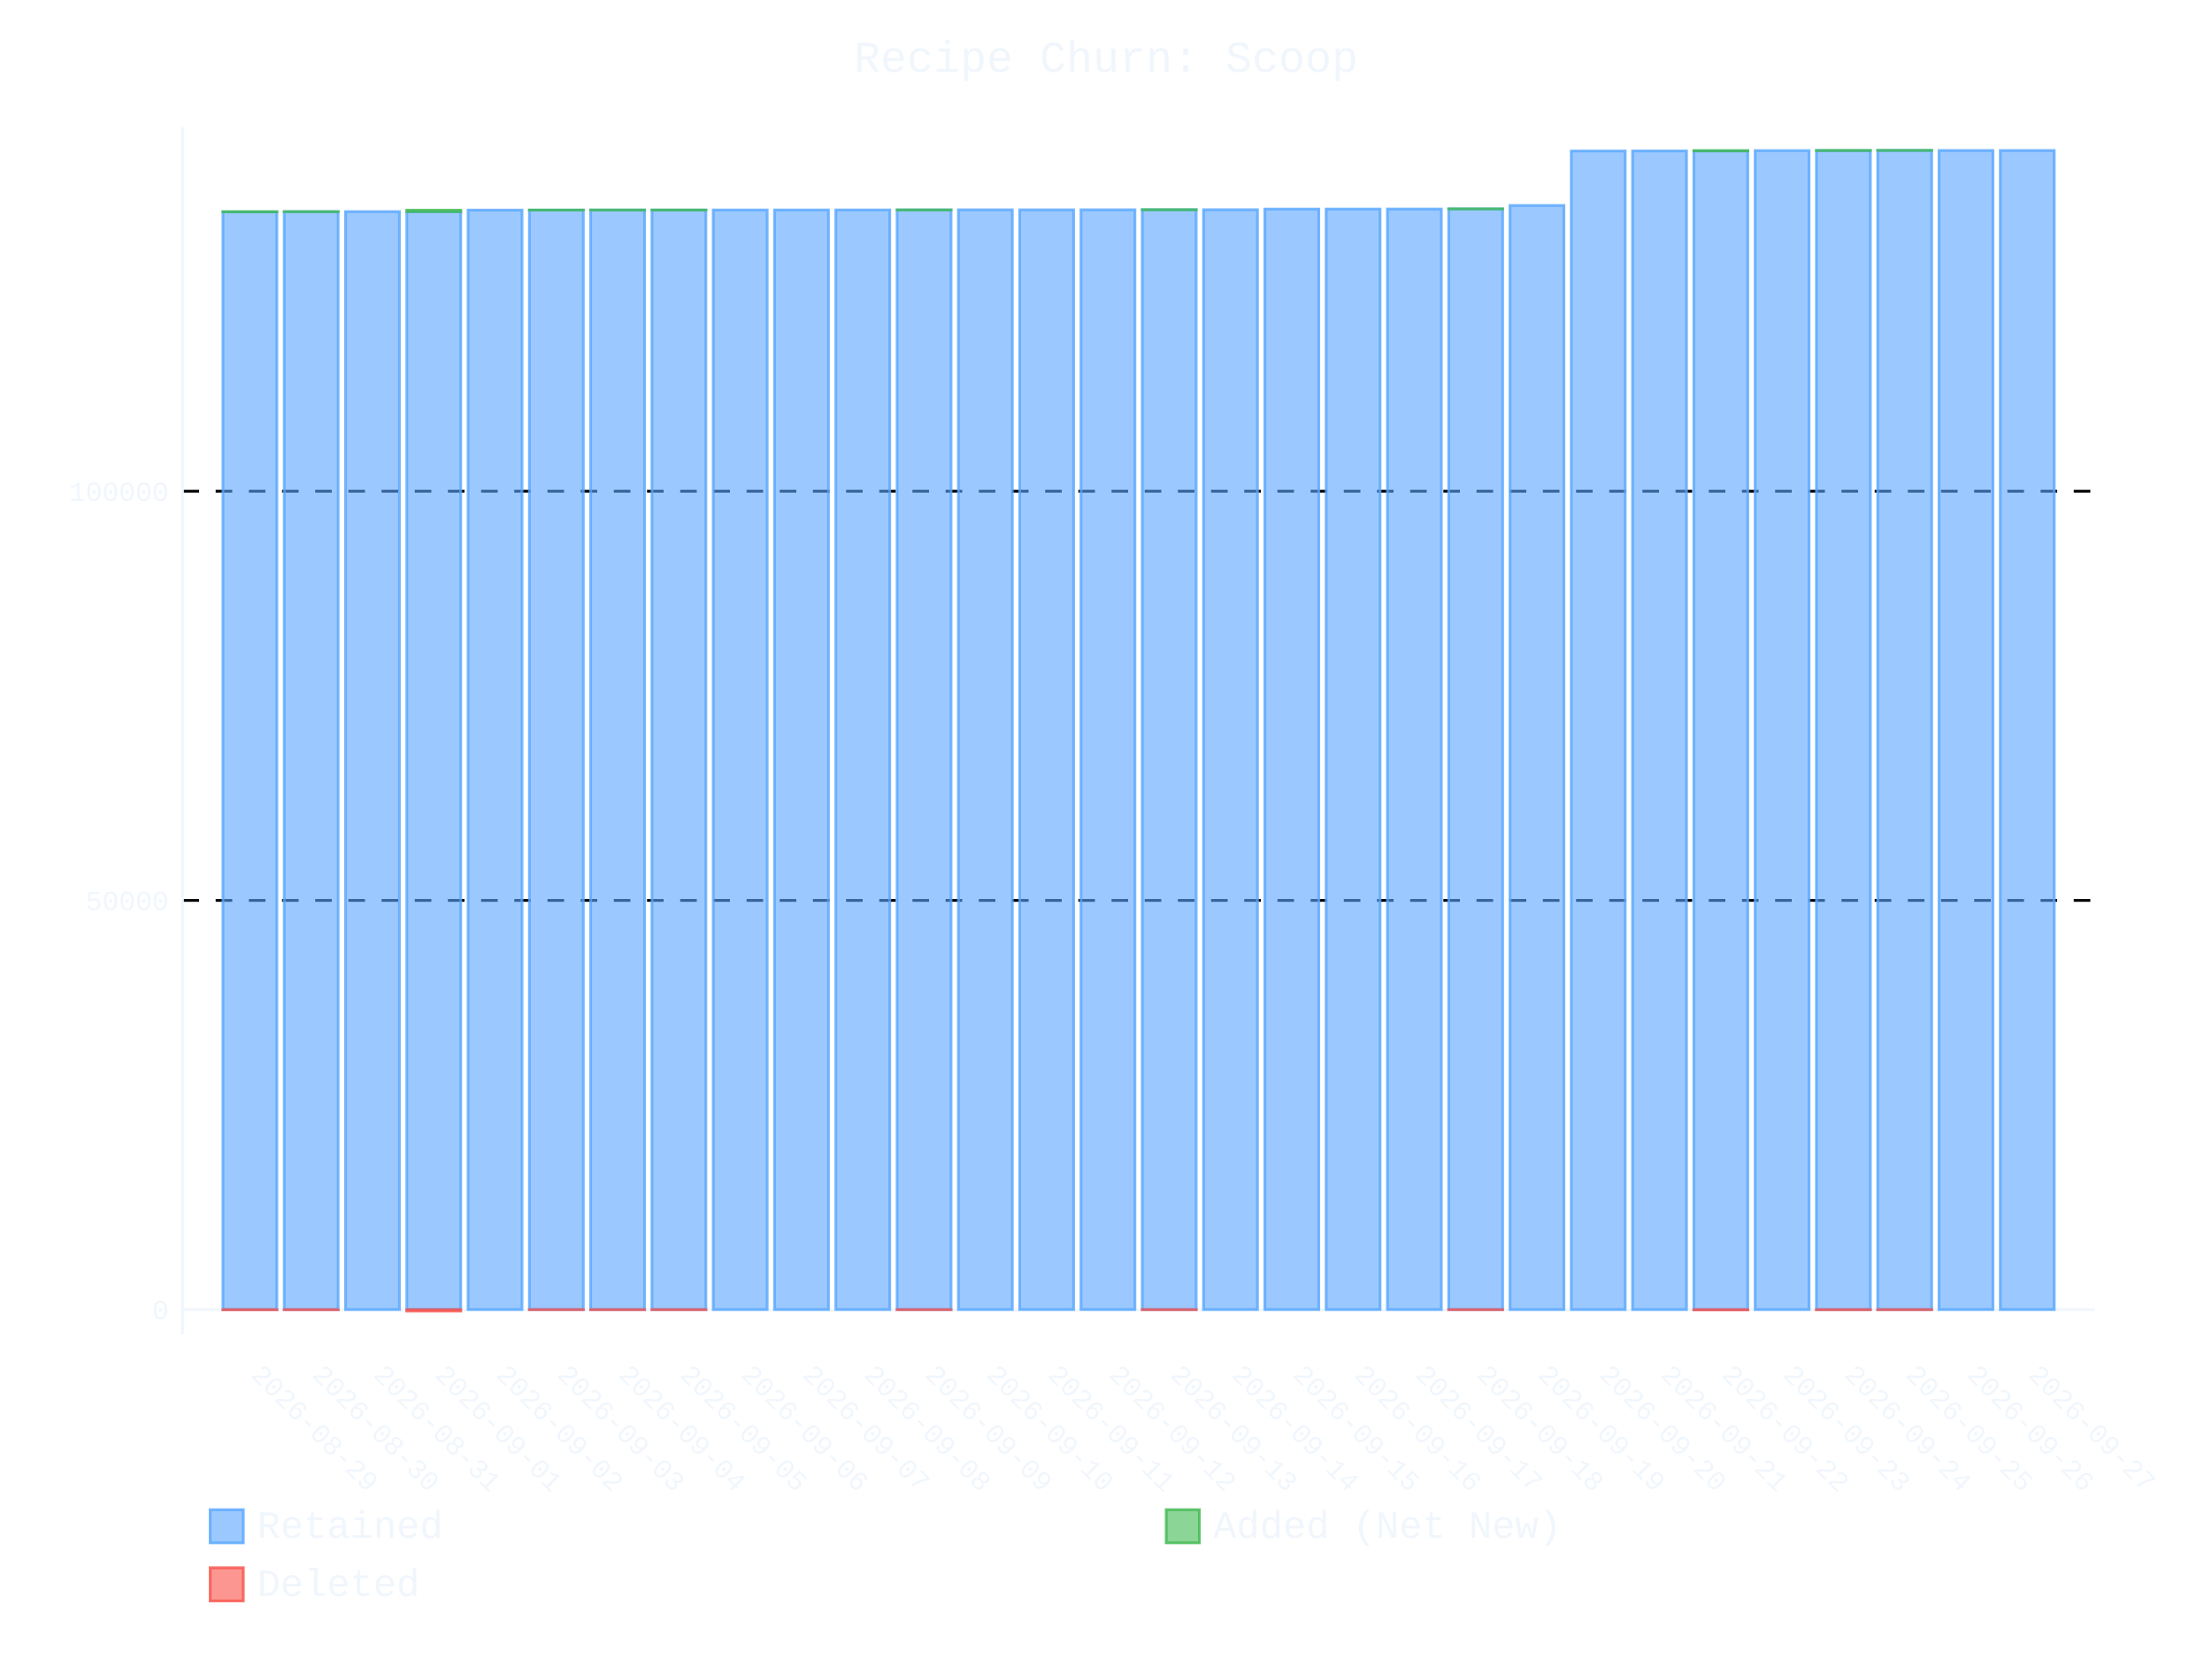
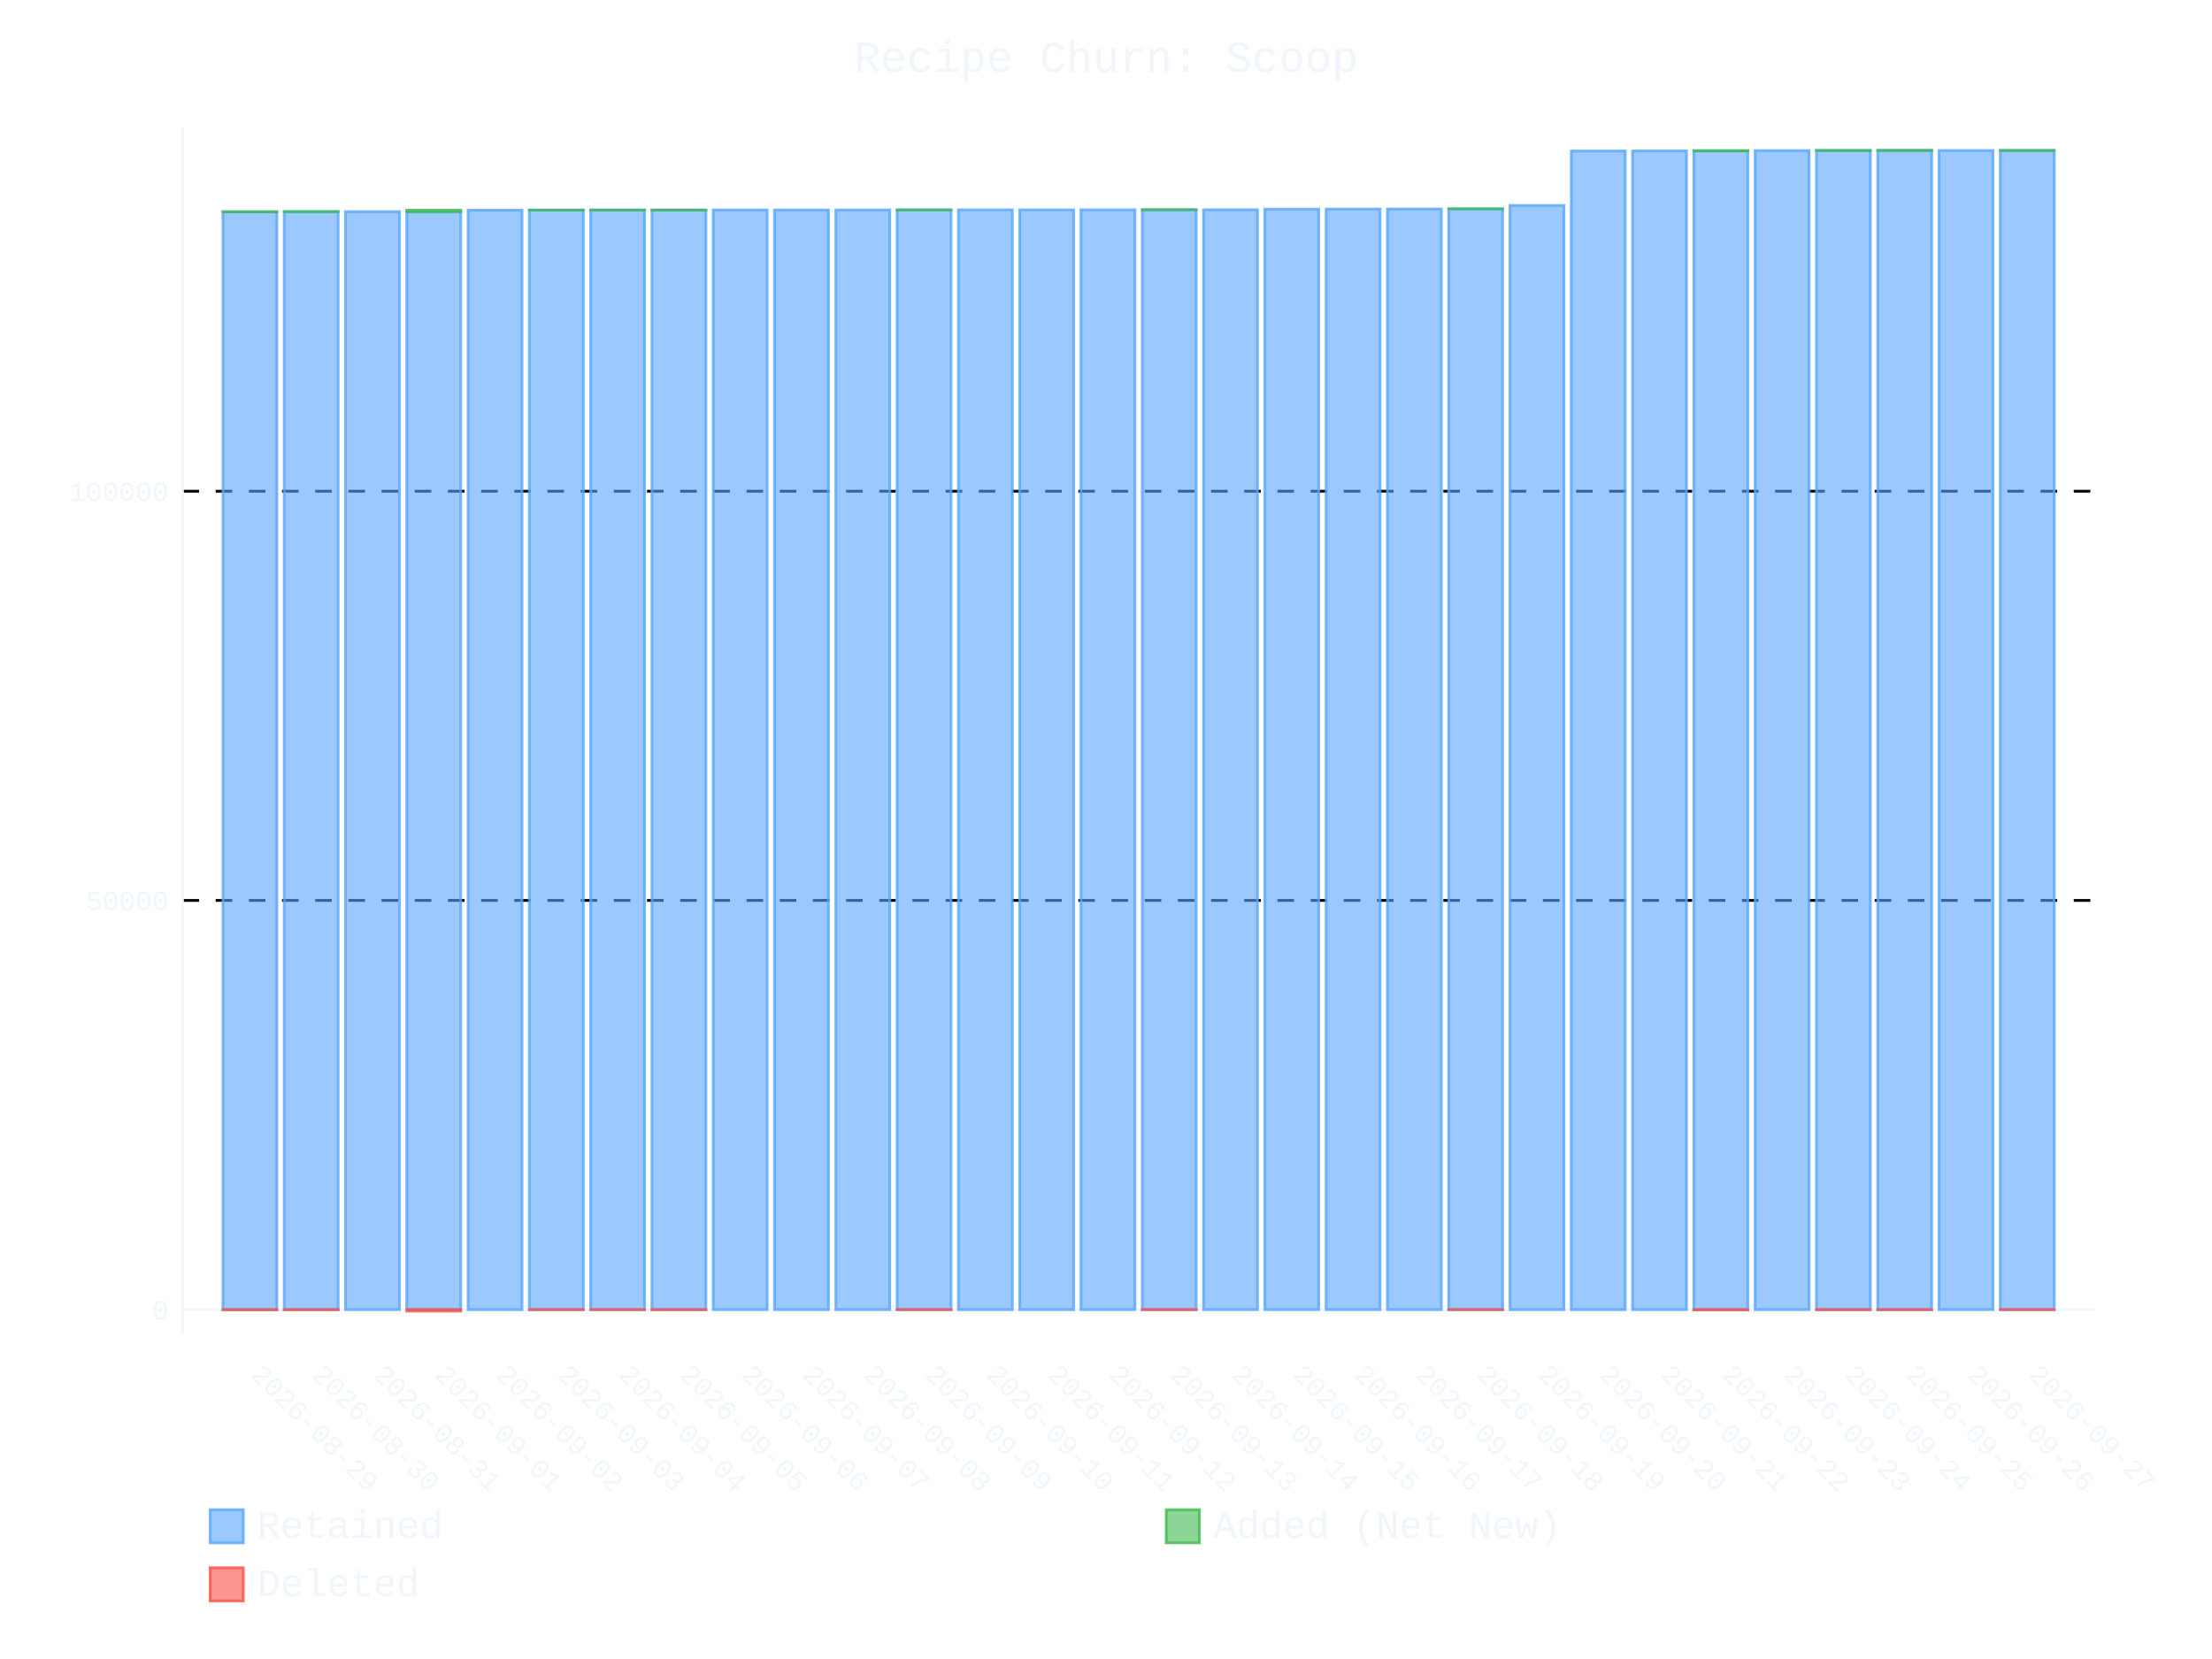
- <svg xmlns="http://www.w3.org/2000/svg" id="chart-d52a969e-9b1a-4b15-82cc-9aa8f886668d" class="pygal-chart" viewBox="0 0 800 600">
+ <svg xmlns="http://www.w3.org/2000/svg" id="chart-da034b68-0673-4245-a133-fdd35b9ed0b9" class="pygal-chart" viewBox="0 0 800 600">
  <defs>
-     <style type="text/css">#chart-d52a969e-9b1a-4b15-82cc-9aa8f886668d{-webkit-user-select:none;-webkit-font-smoothing:antialiased;font-family:Consolas,"Liberation Mono",Menlo,Courier,monospace}#chart-d52a969e-9b1a-4b15-82cc-9aa8f886668d .title{font-family:Consolas,"Liberation Mono",Menlo,Courier,monospace;font-size:16px}#chart-d52a969e-9b1a-4b15-82cc-9aa8f886668d .legends .legend text{font-family:Consolas,"Liberation Mono",Menlo,Courier,monospace;font-size:14px}#chart-d52a969e-9b1a-4b15-82cc-9aa8f886668d .axis text{font-family:Consolas,"Liberation Mono",Menlo,Courier,monospace;font-size:10px}#chart-d52a969e-9b1a-4b15-82cc-9aa8f886668d .axis text.major{font-family:Consolas,"Liberation Mono",Menlo,Courier,monospace;font-size:10px}#chart-d52a969e-9b1a-4b15-82cc-9aa8f886668d .text-overlay text.value{font-family:Consolas,"Liberation Mono",Menlo,Courier,monospace;font-size:16px}#chart-d52a969e-9b1a-4b15-82cc-9aa8f886668d .text-overlay text.label{font-family:Consolas,"Liberation Mono",Menlo,Courier,monospace;font-size:10px}#chart-d52a969e-9b1a-4b15-82cc-9aa8f886668d .tooltip{font-family:Consolas,"Liberation Mono",Menlo,Courier,monospace;font-size:14px}#chart-d52a969e-9b1a-4b15-82cc-9aa8f886668d text.no_data{font-family:Consolas,"Liberation Mono",Menlo,Courier,monospace;font-size:64px}
- #chart-d52a969e-9b1a-4b15-82cc-9aa8f886668d{background-color:transparent}#chart-d52a969e-9b1a-4b15-82cc-9aa8f886668d path,#chart-d52a969e-9b1a-4b15-82cc-9aa8f886668d line,#chart-d52a969e-9b1a-4b15-82cc-9aa8f886668d rect,#chart-d52a969e-9b1a-4b15-82cc-9aa8f886668d circle{-webkit-transition:400ms ease-in;-moz-transition:400ms ease-in;transition:400ms ease-in}#chart-d52a969e-9b1a-4b15-82cc-9aa8f886668d .graph &gt; .background{fill:transparent}#chart-d52a969e-9b1a-4b15-82cc-9aa8f886668d .plot &gt; .background{fill:transparent}#chart-d52a969e-9b1a-4b15-82cc-9aa8f886668d .graph{fill:#f0f6fc}#chart-d52a969e-9b1a-4b15-82cc-9aa8f886668d text.no_data{fill:#f0f6fc}#chart-d52a969e-9b1a-4b15-82cc-9aa8f886668d .title{fill:#f0f6fc}#chart-d52a969e-9b1a-4b15-82cc-9aa8f886668d .legends .legend text{fill:#f0f6fc}#chart-d52a969e-9b1a-4b15-82cc-9aa8f886668d .legends .legend:hover text{fill:#f0f6fc}#chart-d52a969e-9b1a-4b15-82cc-9aa8f886668d .axis .line{stroke:#f0f6fc}#chart-d52a969e-9b1a-4b15-82cc-9aa8f886668d .axis .guide.line{stroke:#9198a1}#chart-d52a969e-9b1a-4b15-82cc-9aa8f886668d .axis .major.line{stroke:#f0f6fc}#chart-d52a969e-9b1a-4b15-82cc-9aa8f886668d .axis text.major{fill:#f0f6fc}#chart-d52a969e-9b1a-4b15-82cc-9aa8f886668d .axis.y .guides:hover .guide.line,#chart-d52a969e-9b1a-4b15-82cc-9aa8f886668d .line-graph .axis.x .guides:hover .guide.line,#chart-d52a969e-9b1a-4b15-82cc-9aa8f886668d .stackedline-graph .axis.x .guides:hover .guide.line,#chart-d52a969e-9b1a-4b15-82cc-9aa8f886668d .xy-graph .axis.x .guides:hover .guide.line{stroke:#f0f6fc}#chart-d52a969e-9b1a-4b15-82cc-9aa8f886668d .axis .guides:hover text{fill:#f0f6fc}#chart-d52a969e-9b1a-4b15-82cc-9aa8f886668d .reactive{fill-opacity:.6;stroke-opacity:.8;stroke-width:1}#chart-d52a969e-9b1a-4b15-82cc-9aa8f886668d .ci{stroke:#f0f6fc}#chart-d52a969e-9b1a-4b15-82cc-9aa8f886668d .reactive.active,#chart-d52a969e-9b1a-4b15-82cc-9aa8f886668d .active .reactive{fill-opacity:.9;stroke-opacity:.9;stroke-width:4}#chart-d52a969e-9b1a-4b15-82cc-9aa8f886668d .ci .reactive.active{stroke-width:1.5}#chart-d52a969e-9b1a-4b15-82cc-9aa8f886668d .series text{fill:#f0f6fc}#chart-d52a969e-9b1a-4b15-82cc-9aa8f886668d .tooltip rect{fill:transparent;stroke:#f0f6fc;-webkit-transition:opacity 400ms ease-in;-moz-transition:opacity 400ms ease-in;transition:opacity 400ms ease-in}#chart-d52a969e-9b1a-4b15-82cc-9aa8f886668d .tooltip .label{fill:#f0f6fc}#chart-d52a969e-9b1a-4b15-82cc-9aa8f886668d .tooltip .label{fill:#f0f6fc}#chart-d52a969e-9b1a-4b15-82cc-9aa8f886668d .tooltip .legend{font-size:.8em;fill:#9198a1}#chart-d52a969e-9b1a-4b15-82cc-9aa8f886668d .tooltip .x_label{font-size:.6em;fill:#f0f6fc}#chart-d52a969e-9b1a-4b15-82cc-9aa8f886668d .tooltip .xlink{font-size:.5em;text-decoration:underline}#chart-d52a969e-9b1a-4b15-82cc-9aa8f886668d .tooltip .value{font-size:1.5em}#chart-d52a969e-9b1a-4b15-82cc-9aa8f886668d .bound{font-size:.5em}#chart-d52a969e-9b1a-4b15-82cc-9aa8f886668d .max-value{font-size:.75em;fill:#9198a1}#chart-d52a969e-9b1a-4b15-82cc-9aa8f886668d .map-element{fill:transparent;stroke:#9198a1 !important}#chart-d52a969e-9b1a-4b15-82cc-9aa8f886668d .map-element .reactive{fill-opacity:inherit;stroke-opacity:inherit}#chart-d52a969e-9b1a-4b15-82cc-9aa8f886668d .color-0,#chart-d52a969e-9b1a-4b15-82cc-9aa8f886668d .color-0 a:visited{stroke:#58a6ff;fill:#58a6ff}#chart-d52a969e-9b1a-4b15-82cc-9aa8f886668d .color-1,#chart-d52a969e-9b1a-4b15-82cc-9aa8f886668d .color-1 a:visited{stroke:#3fb950;fill:#3fb950}#chart-d52a969e-9b1a-4b15-82cc-9aa8f886668d .color-2,#chart-d52a969e-9b1a-4b15-82cc-9aa8f886668d .color-2 a:visited{stroke:#f85149;fill:#f85149}#chart-d52a969e-9b1a-4b15-82cc-9aa8f886668d .text-overlay .color-0 text{fill:black}#chart-d52a969e-9b1a-4b15-82cc-9aa8f886668d .text-overlay .color-1 text{fill:black}#chart-d52a969e-9b1a-4b15-82cc-9aa8f886668d .text-overlay .color-2 text{fill:black}
- #chart-d52a969e-9b1a-4b15-82cc-9aa8f886668d text.no_data{text-anchor:middle}#chart-d52a969e-9b1a-4b15-82cc-9aa8f886668d .guide.line{fill:none}#chart-d52a969e-9b1a-4b15-82cc-9aa8f886668d .centered{text-anchor:middle}#chart-d52a969e-9b1a-4b15-82cc-9aa8f886668d .title{text-anchor:middle}#chart-d52a969e-9b1a-4b15-82cc-9aa8f886668d .legends .legend text{fill-opacity:1}#chart-d52a969e-9b1a-4b15-82cc-9aa8f886668d .axis.x text{text-anchor:middle}#chart-d52a969e-9b1a-4b15-82cc-9aa8f886668d .axis.x:not(.web) text[transform]{text-anchor:start}#chart-d52a969e-9b1a-4b15-82cc-9aa8f886668d .axis.x:not(.web) text[transform].backwards{text-anchor:end}#chart-d52a969e-9b1a-4b15-82cc-9aa8f886668d .axis.y text{text-anchor:end}#chart-d52a969e-9b1a-4b15-82cc-9aa8f886668d .axis.y text[transform].backwards{text-anchor:start}#chart-d52a969e-9b1a-4b15-82cc-9aa8f886668d .axis.y2 text{text-anchor:start}#chart-d52a969e-9b1a-4b15-82cc-9aa8f886668d .axis.y2 text[transform].backwards{text-anchor:end}#chart-d52a969e-9b1a-4b15-82cc-9aa8f886668d .axis .guide.line{stroke-dasharray:4,4;stroke:black}#chart-d52a969e-9b1a-4b15-82cc-9aa8f886668d .axis .major.guide.line{stroke-dasharray:6,6;stroke:black}#chart-d52a969e-9b1a-4b15-82cc-9aa8f886668d .horizontal .axis.y .guide.line,#chart-d52a969e-9b1a-4b15-82cc-9aa8f886668d .horizontal .axis.y2 .guide.line,#chart-d52a969e-9b1a-4b15-82cc-9aa8f886668d .vertical .axis.x .guide.line{opacity:0}#chart-d52a969e-9b1a-4b15-82cc-9aa8f886668d .horizontal .axis.always_show .guide.line,#chart-d52a969e-9b1a-4b15-82cc-9aa8f886668d .vertical .axis.always_show .guide.line{opacity:1 !important}#chart-d52a969e-9b1a-4b15-82cc-9aa8f886668d .axis.y .guides:hover .guide.line,#chart-d52a969e-9b1a-4b15-82cc-9aa8f886668d .axis.y2 .guides:hover .guide.line,#chart-d52a969e-9b1a-4b15-82cc-9aa8f886668d .axis.x .guides:hover .guide.line{opacity:1}#chart-d52a969e-9b1a-4b15-82cc-9aa8f886668d .axis .guides:hover text{opacity:1}#chart-d52a969e-9b1a-4b15-82cc-9aa8f886668d .nofill{fill:none}#chart-d52a969e-9b1a-4b15-82cc-9aa8f886668d .subtle-fill{fill-opacity:.2}#chart-d52a969e-9b1a-4b15-82cc-9aa8f886668d .dot{stroke-width:1px;fill-opacity:1;stroke-opacity:1}#chart-d52a969e-9b1a-4b15-82cc-9aa8f886668d .dot.active{stroke-width:5px}#chart-d52a969e-9b1a-4b15-82cc-9aa8f886668d .dot.negative{fill:transparent}#chart-d52a969e-9b1a-4b15-82cc-9aa8f886668d text,#chart-d52a969e-9b1a-4b15-82cc-9aa8f886668d tspan{stroke:none !important}#chart-d52a969e-9b1a-4b15-82cc-9aa8f886668d .series text.active{opacity:1}#chart-d52a969e-9b1a-4b15-82cc-9aa8f886668d .tooltip rect{fill-opacity:.95;stroke-width:.5}#chart-d52a969e-9b1a-4b15-82cc-9aa8f886668d .tooltip text{fill-opacity:1}#chart-d52a969e-9b1a-4b15-82cc-9aa8f886668d .showable{visibility:hidden}#chart-d52a969e-9b1a-4b15-82cc-9aa8f886668d .showable.shown{visibility:visible}#chart-d52a969e-9b1a-4b15-82cc-9aa8f886668d .gauge-background{fill:rgba(229,229,229,1);stroke:none}#chart-d52a969e-9b1a-4b15-82cc-9aa8f886668d .bg-lines{stroke:transparent;stroke-width:2px}</style>
+     <style type="text/css">#chart-da034b68-0673-4245-a133-fdd35b9ed0b9{-webkit-user-select:none;-webkit-font-smoothing:antialiased;font-family:Consolas,"Liberation Mono",Menlo,Courier,monospace}#chart-da034b68-0673-4245-a133-fdd35b9ed0b9 .title{font-family:Consolas,"Liberation Mono",Menlo,Courier,monospace;font-size:16px}#chart-da034b68-0673-4245-a133-fdd35b9ed0b9 .legends .legend text{font-family:Consolas,"Liberation Mono",Menlo,Courier,monospace;font-size:14px}#chart-da034b68-0673-4245-a133-fdd35b9ed0b9 .axis text{font-family:Consolas,"Liberation Mono",Menlo,Courier,monospace;font-size:10px}#chart-da034b68-0673-4245-a133-fdd35b9ed0b9 .axis text.major{font-family:Consolas,"Liberation Mono",Menlo,Courier,monospace;font-size:10px}#chart-da034b68-0673-4245-a133-fdd35b9ed0b9 .text-overlay text.value{font-family:Consolas,"Liberation Mono",Menlo,Courier,monospace;font-size:16px}#chart-da034b68-0673-4245-a133-fdd35b9ed0b9 .text-overlay text.label{font-family:Consolas,"Liberation Mono",Menlo,Courier,monospace;font-size:10px}#chart-da034b68-0673-4245-a133-fdd35b9ed0b9 .tooltip{font-family:Consolas,"Liberation Mono",Menlo,Courier,monospace;font-size:14px}#chart-da034b68-0673-4245-a133-fdd35b9ed0b9 text.no_data{font-family:Consolas,"Liberation Mono",Menlo,Courier,monospace;font-size:64px}
+ #chart-da034b68-0673-4245-a133-fdd35b9ed0b9{background-color:transparent}#chart-da034b68-0673-4245-a133-fdd35b9ed0b9 path,#chart-da034b68-0673-4245-a133-fdd35b9ed0b9 line,#chart-da034b68-0673-4245-a133-fdd35b9ed0b9 rect,#chart-da034b68-0673-4245-a133-fdd35b9ed0b9 circle{-webkit-transition:400ms ease-in;-moz-transition:400ms ease-in;transition:400ms ease-in}#chart-da034b68-0673-4245-a133-fdd35b9ed0b9 .graph &gt; .background{fill:transparent}#chart-da034b68-0673-4245-a133-fdd35b9ed0b9 .plot &gt; .background{fill:transparent}#chart-da034b68-0673-4245-a133-fdd35b9ed0b9 .graph{fill:#f0f6fc}#chart-da034b68-0673-4245-a133-fdd35b9ed0b9 text.no_data{fill:#f0f6fc}#chart-da034b68-0673-4245-a133-fdd35b9ed0b9 .title{fill:#f0f6fc}#chart-da034b68-0673-4245-a133-fdd35b9ed0b9 .legends .legend text{fill:#f0f6fc}#chart-da034b68-0673-4245-a133-fdd35b9ed0b9 .legends .legend:hover text{fill:#f0f6fc}#chart-da034b68-0673-4245-a133-fdd35b9ed0b9 .axis .line{stroke:#f0f6fc}#chart-da034b68-0673-4245-a133-fdd35b9ed0b9 .axis .guide.line{stroke:#9198a1}#chart-da034b68-0673-4245-a133-fdd35b9ed0b9 .axis .major.line{stroke:#f0f6fc}#chart-da034b68-0673-4245-a133-fdd35b9ed0b9 .axis text.major{fill:#f0f6fc}#chart-da034b68-0673-4245-a133-fdd35b9ed0b9 .axis.y .guides:hover .guide.line,#chart-da034b68-0673-4245-a133-fdd35b9ed0b9 .line-graph .axis.x .guides:hover .guide.line,#chart-da034b68-0673-4245-a133-fdd35b9ed0b9 .stackedline-graph .axis.x .guides:hover .guide.line,#chart-da034b68-0673-4245-a133-fdd35b9ed0b9 .xy-graph .axis.x .guides:hover .guide.line{stroke:#f0f6fc}#chart-da034b68-0673-4245-a133-fdd35b9ed0b9 .axis .guides:hover text{fill:#f0f6fc}#chart-da034b68-0673-4245-a133-fdd35b9ed0b9 .reactive{fill-opacity:.6;stroke-opacity:.8;stroke-width:1}#chart-da034b68-0673-4245-a133-fdd35b9ed0b9 .ci{stroke:#f0f6fc}#chart-da034b68-0673-4245-a133-fdd35b9ed0b9 .reactive.active,#chart-da034b68-0673-4245-a133-fdd35b9ed0b9 .active .reactive{fill-opacity:.9;stroke-opacity:.9;stroke-width:4}#chart-da034b68-0673-4245-a133-fdd35b9ed0b9 .ci .reactive.active{stroke-width:1.5}#chart-da034b68-0673-4245-a133-fdd35b9ed0b9 .series text{fill:#f0f6fc}#chart-da034b68-0673-4245-a133-fdd35b9ed0b9 .tooltip rect{fill:transparent;stroke:#f0f6fc;-webkit-transition:opacity 400ms ease-in;-moz-transition:opacity 400ms ease-in;transition:opacity 400ms ease-in}#chart-da034b68-0673-4245-a133-fdd35b9ed0b9 .tooltip .label{fill:#f0f6fc}#chart-da034b68-0673-4245-a133-fdd35b9ed0b9 .tooltip .label{fill:#f0f6fc}#chart-da034b68-0673-4245-a133-fdd35b9ed0b9 .tooltip .legend{font-size:.8em;fill:#9198a1}#chart-da034b68-0673-4245-a133-fdd35b9ed0b9 .tooltip .x_label{font-size:.6em;fill:#f0f6fc}#chart-da034b68-0673-4245-a133-fdd35b9ed0b9 .tooltip .xlink{font-size:.5em;text-decoration:underline}#chart-da034b68-0673-4245-a133-fdd35b9ed0b9 .tooltip .value{font-size:1.5em}#chart-da034b68-0673-4245-a133-fdd35b9ed0b9 .bound{font-size:.5em}#chart-da034b68-0673-4245-a133-fdd35b9ed0b9 .max-value{font-size:.75em;fill:#9198a1}#chart-da034b68-0673-4245-a133-fdd35b9ed0b9 .map-element{fill:transparent;stroke:#9198a1 !important}#chart-da034b68-0673-4245-a133-fdd35b9ed0b9 .map-element .reactive{fill-opacity:inherit;stroke-opacity:inherit}#chart-da034b68-0673-4245-a133-fdd35b9ed0b9 .color-0,#chart-da034b68-0673-4245-a133-fdd35b9ed0b9 .color-0 a:visited{stroke:#58a6ff;fill:#58a6ff}#chart-da034b68-0673-4245-a133-fdd35b9ed0b9 .color-1,#chart-da034b68-0673-4245-a133-fdd35b9ed0b9 .color-1 a:visited{stroke:#3fb950;fill:#3fb950}#chart-da034b68-0673-4245-a133-fdd35b9ed0b9 .color-2,#chart-da034b68-0673-4245-a133-fdd35b9ed0b9 .color-2 a:visited{stroke:#f85149;fill:#f85149}#chart-da034b68-0673-4245-a133-fdd35b9ed0b9 .text-overlay .color-0 text{fill:black}#chart-da034b68-0673-4245-a133-fdd35b9ed0b9 .text-overlay .color-1 text{fill:black}#chart-da034b68-0673-4245-a133-fdd35b9ed0b9 .text-overlay .color-2 text{fill:black}
+ #chart-da034b68-0673-4245-a133-fdd35b9ed0b9 text.no_data{text-anchor:middle}#chart-da034b68-0673-4245-a133-fdd35b9ed0b9 .guide.line{fill:none}#chart-da034b68-0673-4245-a133-fdd35b9ed0b9 .centered{text-anchor:middle}#chart-da034b68-0673-4245-a133-fdd35b9ed0b9 .title{text-anchor:middle}#chart-da034b68-0673-4245-a133-fdd35b9ed0b9 .legends .legend text{fill-opacity:1}#chart-da034b68-0673-4245-a133-fdd35b9ed0b9 .axis.x text{text-anchor:middle}#chart-da034b68-0673-4245-a133-fdd35b9ed0b9 .axis.x:not(.web) text[transform]{text-anchor:start}#chart-da034b68-0673-4245-a133-fdd35b9ed0b9 .axis.x:not(.web) text[transform].backwards{text-anchor:end}#chart-da034b68-0673-4245-a133-fdd35b9ed0b9 .axis.y text{text-anchor:end}#chart-da034b68-0673-4245-a133-fdd35b9ed0b9 .axis.y text[transform].backwards{text-anchor:start}#chart-da034b68-0673-4245-a133-fdd35b9ed0b9 .axis.y2 text{text-anchor:start}#chart-da034b68-0673-4245-a133-fdd35b9ed0b9 .axis.y2 text[transform].backwards{text-anchor:end}#chart-da034b68-0673-4245-a133-fdd35b9ed0b9 .axis .guide.line{stroke-dasharray:4,4;stroke:black}#chart-da034b68-0673-4245-a133-fdd35b9ed0b9 .axis .major.guide.line{stroke-dasharray:6,6;stroke:black}#chart-da034b68-0673-4245-a133-fdd35b9ed0b9 .horizontal .axis.y .guide.line,#chart-da034b68-0673-4245-a133-fdd35b9ed0b9 .horizontal .axis.y2 .guide.line,#chart-da034b68-0673-4245-a133-fdd35b9ed0b9 .vertical .axis.x .guide.line{opacity:0}#chart-da034b68-0673-4245-a133-fdd35b9ed0b9 .horizontal .axis.always_show .guide.line,#chart-da034b68-0673-4245-a133-fdd35b9ed0b9 .vertical .axis.always_show .guide.line{opacity:1 !important}#chart-da034b68-0673-4245-a133-fdd35b9ed0b9 .axis.y .guides:hover .guide.line,#chart-da034b68-0673-4245-a133-fdd35b9ed0b9 .axis.y2 .guides:hover .guide.line,#chart-da034b68-0673-4245-a133-fdd35b9ed0b9 .axis.x .guides:hover .guide.line{opacity:1}#chart-da034b68-0673-4245-a133-fdd35b9ed0b9 .axis .guides:hover text{opacity:1}#chart-da034b68-0673-4245-a133-fdd35b9ed0b9 .nofill{fill:none}#chart-da034b68-0673-4245-a133-fdd35b9ed0b9 .subtle-fill{fill-opacity:.2}#chart-da034b68-0673-4245-a133-fdd35b9ed0b9 .dot{stroke-width:1px;fill-opacity:1;stroke-opacity:1}#chart-da034b68-0673-4245-a133-fdd35b9ed0b9 .dot.active{stroke-width:5px}#chart-da034b68-0673-4245-a133-fdd35b9ed0b9 .dot.negative{fill:transparent}#chart-da034b68-0673-4245-a133-fdd35b9ed0b9 text,#chart-da034b68-0673-4245-a133-fdd35b9ed0b9 tspan{stroke:none !important}#chart-da034b68-0673-4245-a133-fdd35b9ed0b9 .series text.active{opacity:1}#chart-da034b68-0673-4245-a133-fdd35b9ed0b9 .tooltip rect{fill-opacity:.95;stroke-width:.5}#chart-da034b68-0673-4245-a133-fdd35b9ed0b9 .tooltip text{fill-opacity:1}#chart-da034b68-0673-4245-a133-fdd35b9ed0b9 .showable{visibility:hidden}#chart-da034b68-0673-4245-a133-fdd35b9ed0b9 .showable.shown{visibility:visible}#chart-da034b68-0673-4245-a133-fdd35b9ed0b9 .gauge-background{fill:rgba(229,229,229,1);stroke:none}#chart-da034b68-0673-4245-a133-fdd35b9ed0b9 .bg-lines{stroke:transparent;stroke-width:2px}</style>
  </defs>
  <g class="graph stackedbar-graph vertical">
    <rect x="0" y="0" width="800" height="600" class="background" />
    <g transform="translate(66, 46)" class="plot">
      <rect x="0" y="0" width="691.574" height="436.574" class="background" />
      <g class="axis y always_show">
        <g class="guides">
          <path d="M0 427.642 h691.574" class="axis major line" />
          <text x="-5" y="431.142" class="major">0</text>
        </g>
        <g class="guides">
          <path d="M0 279.647 h691.574" class="major guide line" />
          <text x="-5" y="283.147" class="major">50000</text>
        </g>
        <g class="guides">
          <path d="M0 131.652 h691.574" class="major guide line" />
          <text x="-5" y="135.152" class="major">100000</text>
        </g>
      </g>
      <g class="axis x">
        <path d="M0 0 v436.574" class="line" />
        <g class="guides">
          <path d="M24.382 0 v436.574" class="guide line" />
          <text x="24.382" y="451.574" class="" transform="rotate(45 24.3824 451.5736)">2026-08-29</text>
        </g>
        <g class="guides">
          <path d="M46.548 0 v436.574" class="guide line" />
          <text x="46.548" y="451.574" class="" transform="rotate(45 46.54822 451.5736)">2026-08-30</text>
        </g>
        <g class="guides">
          <path d="M68.714 0 v436.574" class="guide line" />
          <text x="68.714" y="451.574" class="" transform="rotate(45 68.71404 451.5736)">2026-08-31</text>
        </g>
        <g class="guides">
          <path d="M90.88 0 v436.574" class="guide line" />
          <text x="90.88" y="451.574" class="" transform="rotate(45 90.87986 451.5736)">2026-09-01</text>
        </g>
        <g class="guides">
          <path d="M113.046 0 v436.574" class="guide line" />
          <text x="113.046" y="451.574" class="" transform="rotate(45 113.0457 451.5736)">2026-09-02</text>
        </g>
        <g class="guides">
          <path d="M135.212 0 v436.574" class="guide line" />
          <text x="135.212" y="451.574" class="" transform="rotate(45 135.2115 451.5736)">2026-09-03</text>
        </g>
        <g class="guides">
          <path d="M157.377 0 v436.574" class="guide line" />
          <text x="157.377" y="451.574" class="" transform="rotate(45 157.3773 451.5736)">2026-09-04</text>
        </g>
        <g class="guides">
          <path d="M179.543 0 v436.574" class="guide line" />
          <text x="179.543" y="451.574" class="" transform="rotate(45 179.5431 451.5736)">2026-09-05</text>
        </g>
        <g class="guides">
          <path d="M201.709 0 v436.574" class="guide line" />
          <text x="201.709" y="451.574" class="" transform="rotate(45 201.709 451.5736)">2026-09-06</text>
        </g>
        <g class="guides">
          <path d="M223.875 0 v436.574" class="guide line" />
          <text x="223.875" y="451.574" class="" transform="rotate(45 223.8748 451.5736)">2026-09-07</text>
        </g>
        <g class="guides">
          <path d="M246.041 0 v436.574" class="guide line" />
          <text x="246.041" y="451.574" class="" transform="rotate(45 246.0406 451.5736)">2026-09-08</text>
        </g>
        <g class="guides">
          <path d="M268.206 0 v436.574" class="guide line" />
          <text x="268.206" y="451.574" class="" transform="rotate(45 268.2064 451.5736)">2026-09-09</text>
        </g>
        <g class="guides">
          <path d="M290.372 0 v436.574" class="guide line" />
          <text x="290.372" y="451.574" class="" transform="rotate(45 290.3722 451.5736)">2026-09-10</text>
        </g>
        <g class="guides">
          <path d="M312.538 0 v436.574" class="guide line" />
          <text x="312.538" y="451.574" class="" transform="rotate(45 312.5381 451.5736)">2026-09-11</text>
        </g>
        <g class="guides">
          <path d="M334.704 0 v436.574" class="guide line" />
          <text x="334.704" y="451.574" class="" transform="rotate(45 334.7039 451.5736)">2026-09-12</text>
        </g>
        <g class="guides">
          <path d="M356.87 0 v436.574" class="guide line" />
          <text x="356.87" y="451.574" class="" transform="rotate(45 356.8697 451.5736)">2026-09-13</text>
        </g>
        <g class="guides">
          <path d="M379.036 0 v436.574" class="guide line" />
          <text x="379.036" y="451.574" class="" transform="rotate(45 379.0355 451.5736)">2026-09-14</text>
        </g>
        <g class="guides">
          <path d="M401.201 0 v436.574" class="guide line" />
          <text x="401.201" y="451.574" class="" transform="rotate(45 401.2013 451.5736)">2026-09-15</text>
        </g>
        <g class="guides">
          <path d="M423.367 0 v436.574" class="guide line" />
          <text x="423.367" y="451.574" class="" transform="rotate(45 423.3672 451.5736)">2026-09-16</text>
        </g>
        <g class="guides">
          <path d="M445.533 0 v436.574" class="guide line" />
          <text x="445.533" y="451.574" class="" transform="rotate(45 445.533 451.5736)">2026-09-17</text>
        </g>
        <g class="guides">
          <path d="M467.699 0 v436.574" class="guide line" />
          <text x="467.699" y="451.574" class="" transform="rotate(45 467.6988 451.5736)">2026-09-18</text>
        </g>
        <g class="guides">
          <path d="M489.865 0 v436.574" class="guide line" />
          <text x="489.865" y="451.574" class="" transform="rotate(45 489.8646 451.5736)">2026-09-19</text>
        </g>
        <g class="guides">
          <path d="M512.03 0 v436.574" class="guide line" />
          <text x="512.03" y="451.574" class="" transform="rotate(45 512.0304 451.5736)">2026-09-20</text>
        </g>
        <g class="guides">
          <path d="M534.196 0 v436.574" class="guide line" />
          <text x="534.196" y="451.574" class="" transform="rotate(45 534.1963 451.5736)">2026-09-21</text>
        </g>
        <g class="guides">
          <path d="M556.362 0 v436.574" class="guide line" />
          <text x="556.362" y="451.574" class="" transform="rotate(45 556.3621 451.5736)">2026-09-22</text>
        </g>
        <g class="guides">
          <path d="M578.528 0 v436.574" class="guide line" />
          <text x="578.528" y="451.574" class="" transform="rotate(45 578.5279 451.5736)">2026-09-23</text>
        </g>
        <g class="guides">
          <path d="M600.694 0 v436.574" class="guide line" />
          <text x="600.694" y="451.574" class="" transform="rotate(45 600.6937 451.5736)">2026-09-24</text>
        </g>
        <g class="guides">
          <path d="M622.86 0 v436.574" class="guide line" />
          <text x="622.86" y="451.574" class="" transform="rotate(45 622.8596 451.5736)">2026-09-25</text>
        </g>
        <g class="guides">
          <path d="M645.025 0 v436.574" class="guide line" />
          <text x="645.025" y="451.574" class="" transform="rotate(45 645.0254 451.5736)">2026-09-26</text>
        </g>
        <g class="guides">
          <path d="M667.191 0 v436.574" class="guide line" />
          <text x="667.191" y="451.574" class="" transform="rotate(45 667.1912 451.5736)">2026-09-27</text>
        </g>
      </g>
      <g class="series serie-0 color-0">
        <g class="bars">
          <g class="bar">
            <rect x="14.629" y="30.616" rx="0" ry="0" width="19.506" height="397.027" class="rect reactive tooltip-trigger" />
          </g>
          <g class="bar">
            <rect x="36.795" y="30.559" rx="0" ry="0" width="19.506" height="397.083" class="rect reactive tooltip-trigger" />
          </g>
          <g class="bar">
            <rect x="58.961" y="30.545" rx="0" ry="0" width="19.506" height="397.098" class="rect reactive tooltip-trigger" />
          </g>
          <g class="bar">
            <rect x="81.127" y="30.542" rx="0" ry="0" width="19.506" height="397.101" class="rect reactive tooltip-trigger" />
          </g>
          <g class="bar">
            <rect x="103.293" y="29.979" rx="0" ry="0" width="19.506" height="397.663" class="rect reactive tooltip-trigger" />
          </g>
          <g class="bar">
            <rect x="125.459" y="29.976" rx="0" ry="0" width="19.506" height="397.666" class="rect reactive tooltip-trigger" />
          </g>
          <g class="bar">
            <rect x="147.624" y="29.959" rx="0" ry="0" width="19.506" height="397.684" class="rect reactive tooltip-trigger" />
          </g>
          <g class="bar">
            <rect x="169.79" y="29.967" rx="0" ry="0" width="19.506" height="397.675" class="rect reactive tooltip-trigger" />
          </g>
          <g class="bar">
            <rect x="191.956" y="29.938" rx="0" ry="0" width="19.506" height="397.704" class="rect reactive tooltip-trigger" />
          </g>
          <g class="bar">
            <rect x="214.122" y="29.932" rx="0" ry="0" width="19.506" height="397.71" class="rect reactive tooltip-trigger" />
          </g>
          <g class="bar">
            <rect x="236.288" y="29.926" rx="0" ry="0" width="19.506" height="397.716" class="rect reactive tooltip-trigger" />
          </g>
          <g class="bar">
            <rect x="258.453" y="29.926" rx="0" ry="0" width="19.506" height="397.716" class="rect reactive tooltip-trigger" />
          </g>
          <g class="bar">
            <rect x="280.619" y="29.882" rx="0" ry="0" width="19.506" height="397.761" class="rect reactive tooltip-trigger" />
          </g>
          <g class="bar">
            <rect x="302.785" y="29.885" rx="0" ry="0" width="19.506" height="397.758" class="rect reactive tooltip-trigger" />
          </g>
          <g class="bar">
            <rect x="324.951" y="29.87" rx="0" ry="0" width="19.506" height="397.772" class="rect reactive tooltip-trigger" />
          </g>
          <g class="bar">
            <rect x="347.117" y="29.864" rx="0" ry="0" width="19.506" height="397.778" class="rect reactive tooltip-trigger" />
          </g>
          <g class="bar">
            <rect x="369.283" y="29.846" rx="0" ry="0" width="19.506" height="397.796" class="rect reactive tooltip-trigger" />
          </g>
          <g class="bar">
            <rect x="391.448" y="29.621" rx="0" ry="0" width="19.506" height="398.021" class="rect reactive tooltip-trigger" />
          </g>
          <g class="bar">
            <rect x="413.614" y="29.603" rx="0" ry="0" width="19.506" height="398.039" class="rect reactive tooltip-trigger" />
          </g>
          <g class="bar">
            <rect x="435.78" y="29.592" rx="0" ry="0" width="19.506" height="398.051" class="rect reactive tooltip-trigger" />
          </g>
          <g class="bar">
            <rect x="457.946" y="29.55" rx="0" ry="0" width="19.506" height="398.092" class="rect reactive tooltip-trigger" />
          </g>
          <g class="bar">
            <rect x="480.112" y="28.304" rx="0" ry="0" width="19.506" height="399.338" class="rect reactive tooltip-trigger" />
          </g>
          <g class="bar">
            <rect x="502.277" y="8.612" rx="0" ry="0" width="19.506" height="419.03" class="rect reactive tooltip-trigger" />
          </g>
          <g class="bar">
            <rect x="524.443" y="8.591" rx="0" ry="0" width="19.506" height="419.051" class="rect reactive tooltip-trigger" />
          </g>
          <g class="bar">
            <rect x="546.609" y="8.585" rx="0" ry="0" width="19.506" height="419.057" class="rect reactive tooltip-trigger" />
          </g>
          <g class="bar">
            <rect x="568.775" y="8.458" rx="0" ry="0" width="19.506" height="419.184" class="rect reactive tooltip-trigger" />
          </g>
          <g class="bar">
            <rect x="590.941" y="8.455" rx="0" ry="0" width="19.506" height="419.187" class="rect reactive tooltip-trigger" />
          </g>
          <g class="bar">
            <rect x="613.107" y="8.405" rx="0" ry="0" width="19.506" height="419.238" class="rect reactive tooltip-trigger" />
          </g>
          <g class="bar">
            <rect x="635.272" y="8.428" rx="0" ry="0" width="19.506" height="419.214" class="rect reactive tooltip-trigger" />
          </g>
          <g class="bar">
            <rect x="657.438" y="8.428" rx="0" ry="0" width="19.506" height="419.214" class="rect reactive tooltip-trigger" />
          </g>
        </g>
      </g>
      <g class="series serie-1 color-1">
        <g class="bars">
          <g class="bar">
            <rect x="14.629" y="30.559" rx="0" ry="0" width="19.506" height="0.056" class="rect reactive tooltip-trigger" />
          </g>
          <g class="bar">
            <rect x="36.795" y="30.548" rx="0" ry="0" width="19.506" height="0.012" class="rect reactive tooltip-trigger" />
          </g>
          <g class="bar">
            <rect x="58.961" y="30.545" rx="0" ry="0" width="19.506" height="0.0" class="rect reactive tooltip-trigger" />
          </g>
          <g class="bar">
            <rect x="81.127" y="30.006" rx="0" ry="0" width="19.506" height="0.536" class="rect reactive tooltip-trigger" />
          </g>
          <g class="bar">
            <rect x="103.293" y="29.979" rx="0" ry="0" width="19.506" height="0.0" class="rect reactive tooltip-trigger" />
          </g>
          <g class="bar">
            <rect x="125.459" y="29.973" rx="0" ry="0" width="19.506" height="0.003" class="rect reactive tooltip-trigger" />
          </g>
          <g class="bar">
            <rect x="147.624" y="29.953" rx="0" ry="0" width="19.506" height="0.006" class="rect reactive tooltip-trigger" />
          </g>
          <g class="bar">
            <rect x="169.79" y="29.959" rx="0" ry="0" width="19.506" height="0.009" class="rect reactive tooltip-trigger" />
          </g>
          <g class="bar">
            <rect x="191.956" y="29.938" rx="0" ry="0" width="19.506" height="0.0" class="rect reactive tooltip-trigger" />
          </g>
          <g class="bar">
            <rect x="214.122" y="29.932" rx="0" ry="0" width="19.506" height="0.0" class="rect reactive tooltip-trigger" />
          </g>
          <g class="bar">
            <rect x="236.288" y="29.926" rx="0" ry="0" width="19.506" height="0.0" class="rect reactive tooltip-trigger" />
          </g>
          <g class="bar">
            <rect x="258.453" y="29.923" rx="0" ry="0" width="19.506" height="0.003" class="rect reactive tooltip-trigger" />
          </g>
          <g class="bar">
            <rect x="280.619" y="29.882" rx="0" ry="0" width="19.506" height="0.0" class="rect reactive tooltip-trigger" />
          </g>
          <g class="bar">
            <rect x="302.785" y="29.885" rx="0" ry="0" width="19.506" height="0.0" class="rect reactive tooltip-trigger" />
          </g>
          <g class="bar">
            <rect x="324.951" y="29.87" rx="0" ry="0" width="19.506" height="0.0" class="rect reactive tooltip-trigger" />
          </g>
          <g class="bar">
            <rect x="347.117" y="29.855" rx="0" ry="0" width="19.506" height="0.009" class="rect reactive tooltip-trigger" />
          </g>
          <g class="bar">
            <rect x="369.283" y="29.846" rx="0" ry="0" width="19.506" height="0.0" class="rect reactive tooltip-trigger" />
          </g>
          <g class="bar">
            <rect x="391.448" y="29.621" rx="0" ry="0" width="19.506" height="0.0" class="rect reactive tooltip-trigger" />
          </g>
          <g class="bar">
            <rect x="413.614" y="29.603" rx="0" ry="0" width="19.506" height="0.0" class="rect reactive tooltip-trigger" />
          </g>
          <g class="bar">
            <rect x="435.78" y="29.592" rx="0" ry="0" width="19.506" height="0.0" class="rect reactive tooltip-trigger" />
          </g>
          <g class="bar">
            <rect x="457.946" y="29.544" rx="0" ry="0" width="19.506" height="0.006" class="rect reactive tooltip-trigger" />
          </g>
          <g class="bar">
            <rect x="480.112" y="28.304" rx="0" ry="0" width="19.506" height="0.0" class="rect reactive tooltip-trigger" />
          </g>
          <g class="bar">
            <rect x="502.277" y="8.612" rx="0" ry="0" width="19.506" height="0.0" class="rect reactive tooltip-trigger" />
          </g>
          <g class="bar">
            <rect x="524.443" y="8.591" rx="0" ry="0" width="19.506" height="0.0" class="rect reactive tooltip-trigger" />
          </g>
          <g class="bar">
            <rect x="546.609" y="8.464" rx="0" ry="0" width="19.506" height="0.121" class="rect reactive tooltip-trigger" />
          </g>
          <g class="bar">
            <rect x="568.775" y="8.458" rx="0" ry="0" width="19.506" height="0.0" class="rect reactive tooltip-trigger" />
          </g>
          <g class="bar">
            <rect x="590.941" y="8.419" rx="0" ry="0" width="19.506" height="0.036" class="rect reactive tooltip-trigger" />
          </g>
          <g class="bar">
            <rect x="613.107" y="8.396" rx="0" ry="0" width="19.506" height="0.009" class="rect reactive tooltip-trigger" />
          </g>
          <g class="bar">
            <rect x="635.272" y="8.428" rx="0" ry="0" width="19.506" height="0.0" class="rect reactive tooltip-trigger" />
          </g>
          <g class="bar">
-             <rect x="657.438" y="8.428" rx="0" ry="0" width="19.506" height="0.0" class="rect reactive tooltip-trigger" />
+             <rect x="657.438" y="8.425" rx="0" ry="0" width="19.506" height="0.003" class="rect reactive tooltip-trigger" />
          </g>
        </g>
      </g>
      <g class="series serie-2 color-2">
        <g class="bars">
          <g class="bar">
            <rect x="14.629" y="427.642" rx="0" ry="0" width="19.506" height="0.056" class="rect reactive tooltip-trigger" />
          </g>
          <g class="bar">
            <rect x="36.795" y="427.642" rx="0" ry="0" width="19.506" height="0.03" class="rect reactive tooltip-trigger" />
          </g>
          <g class="bar">
            <rect x="58.961" y="30.545" rx="0" ry="0" width="19.506" height="0.0" class="rect reactive tooltip-trigger" />
          </g>
          <g class="bar">
            <rect x="81.127" y="427.642" rx="0" ry="0" width="19.506" height="0.536" class="rect reactive tooltip-trigger" />
          </g>
          <g class="bar">
            <rect x="103.293" y="29.979" rx="0" ry="0" width="19.506" height="0.0" class="rect reactive tooltip-trigger" />
          </g>
          <g class="bar">
            <rect x="125.459" y="427.642" rx="0" ry="0" width="19.506" height="0.003" class="rect reactive tooltip-trigger" />
          </g>
          <g class="bar">
            <rect x="147.624" y="427.642" rx="0" ry="0" width="19.506" height="0.006" class="rect reactive tooltip-trigger" />
          </g>
          <g class="bar">
            <rect x="169.79" y="427.642" rx="0" ry="0" width="19.506" height="0.009" class="rect reactive tooltip-trigger" />
          </g>
          <g class="bar">
            <rect x="191.956" y="29.938" rx="0" ry="0" width="19.506" height="0.0" class="rect reactive tooltip-trigger" />
          </g>
          <g class="bar">
            <rect x="214.122" y="29.932" rx="0" ry="0" width="19.506" height="0.0" class="rect reactive tooltip-trigger" />
          </g>
          <g class="bar">
            <rect x="236.288" y="29.926" rx="0" ry="0" width="19.506" height="0.0" class="rect reactive tooltip-trigger" />
          </g>
          <g class="bar">
            <rect x="258.453" y="427.642" rx="0" ry="0" width="19.506" height="0.003" class="rect reactive tooltip-trigger" />
          </g>
          <g class="bar">
            <rect x="280.619" y="29.882" rx="0" ry="0" width="19.506" height="0.0" class="rect reactive tooltip-trigger" />
          </g>
          <g class="bar">
            <rect x="302.785" y="29.885" rx="0" ry="0" width="19.506" height="0.0" class="rect reactive tooltip-trigger" />
          </g>
          <g class="bar">
            <rect x="324.951" y="29.87" rx="0" ry="0" width="19.506" height="0.0" class="rect reactive tooltip-trigger" />
          </g>
          <g class="bar">
            <rect x="347.117" y="427.642" rx="0" ry="0" width="19.506" height="0.009" class="rect reactive tooltip-trigger" />
          </g>
          <g class="bar">
            <rect x="369.283" y="29.846" rx="0" ry="0" width="19.506" height="0.0" class="rect reactive tooltip-trigger" />
          </g>
          <g class="bar">
            <rect x="391.448" y="29.621" rx="0" ry="0" width="19.506" height="0.0" class="rect reactive tooltip-trigger" />
          </g>
          <g class="bar">
            <rect x="413.614" y="29.603" rx="0" ry="0" width="19.506" height="0.0" class="rect reactive tooltip-trigger" />
          </g>
          <g class="bar">
            <rect x="435.78" y="29.592" rx="0" ry="0" width="19.506" height="0.0" class="rect reactive tooltip-trigger" />
          </g>
          <g class="bar">
            <rect x="457.946" y="427.642" rx="0" ry="0" width="19.506" height="0.006" class="rect reactive tooltip-trigger" />
          </g>
          <g class="bar">
            <rect x="480.112" y="28.304" rx="0" ry="0" width="19.506" height="0.0" class="rect reactive tooltip-trigger" />
          </g>
          <g class="bar">
            <rect x="502.277" y="8.612" rx="0" ry="0" width="19.506" height="0.0" class="rect reactive tooltip-trigger" />
          </g>
          <g class="bar">
            <rect x="524.443" y="8.591" rx="0" ry="0" width="19.506" height="0.0" class="rect reactive tooltip-trigger" />
          </g>
          <g class="bar">
            <rect x="546.609" y="427.642" rx="0" ry="0" width="19.506" height="0.121" class="rect reactive tooltip-trigger" />
          </g>
          <g class="bar">
            <rect x="568.775" y="8.458" rx="0" ry="0" width="19.506" height="0.0" class="rect reactive tooltip-trigger" />
          </g>
          <g class="bar">
            <rect x="590.941" y="427.642" rx="0" ry="0" width="19.506" height="0.036" class="rect reactive tooltip-trigger" />
          </g>
          <g class="bar">
            <rect x="613.107" y="427.642" rx="0" ry="0" width="19.506" height="0.009" class="rect reactive tooltip-trigger" />
          </g>
          <g class="bar">
            <rect x="635.272" y="8.428" rx="0" ry="0" width="19.506" height="0.0" class="rect reactive tooltip-trigger" />
          </g>
          <g class="bar">
-             <rect x="657.438" y="8.428" rx="0" ry="0" width="19.506" height="0.0" class="rect reactive tooltip-trigger" />
+             <rect x="657.438" y="427.642" rx="0" ry="0" width="19.506" height="0.003" class="rect reactive tooltip-trigger" />
          </g>
        </g>
      </g>
    </g>
    <g class="titles">
      <text x="400.0" y="26" class="title plot_title">Recipe Churn: Scoop</text>
    </g>
    <g transform="translate(66, 46)" class="plot overlay">
      <g class="series serie-0 color-0" />
      <g class="series serie-1 color-1" />
      <g class="series serie-2 color-2" />
    </g>
    <g transform="translate(66, 46)" class="plot text-overlay">
      <g class="series serie-0 color-0" />
      <g class="series serie-1 color-1" />
      <g class="series serie-2 color-2" />
    </g>
    <g transform="translate(66, 46)" class="plot tooltip-overlay">
      <g transform="translate(0 0)" style="opacity: 0" class="tooltip">
        <rect rx="0" ry="0" width="0" height="0" class="tooltip-box" />
        <g class="text" />
      </g>
    </g>
    <g transform="translate(76, 545)" class="legends">
      <g id="activate-serie-0" class="legend reactive activate-serie">
        <rect x="0.0" y="1.0" width="12" height="12" class="color-0 reactive" />
        <text x="17.0" y="11.2">Retained</text>
      </g>
      <g id="activate-serie-1" class="legend reactive activate-serie">
        <rect x="345.787" y="1.0" width="12" height="12" class="color-1 reactive" />
        <text x="362.787" y="11.2">Added (Net New)</text>
      </g>
      <g id="activate-serie-2" class="legend reactive activate-serie">
        <rect x="0.0" y="22.0" width="12" height="12" class="color-2 reactive" />
        <text x="17.0" y="32.2">Deleted</text>
      </g>
    </g>
  </g>
</svg>
